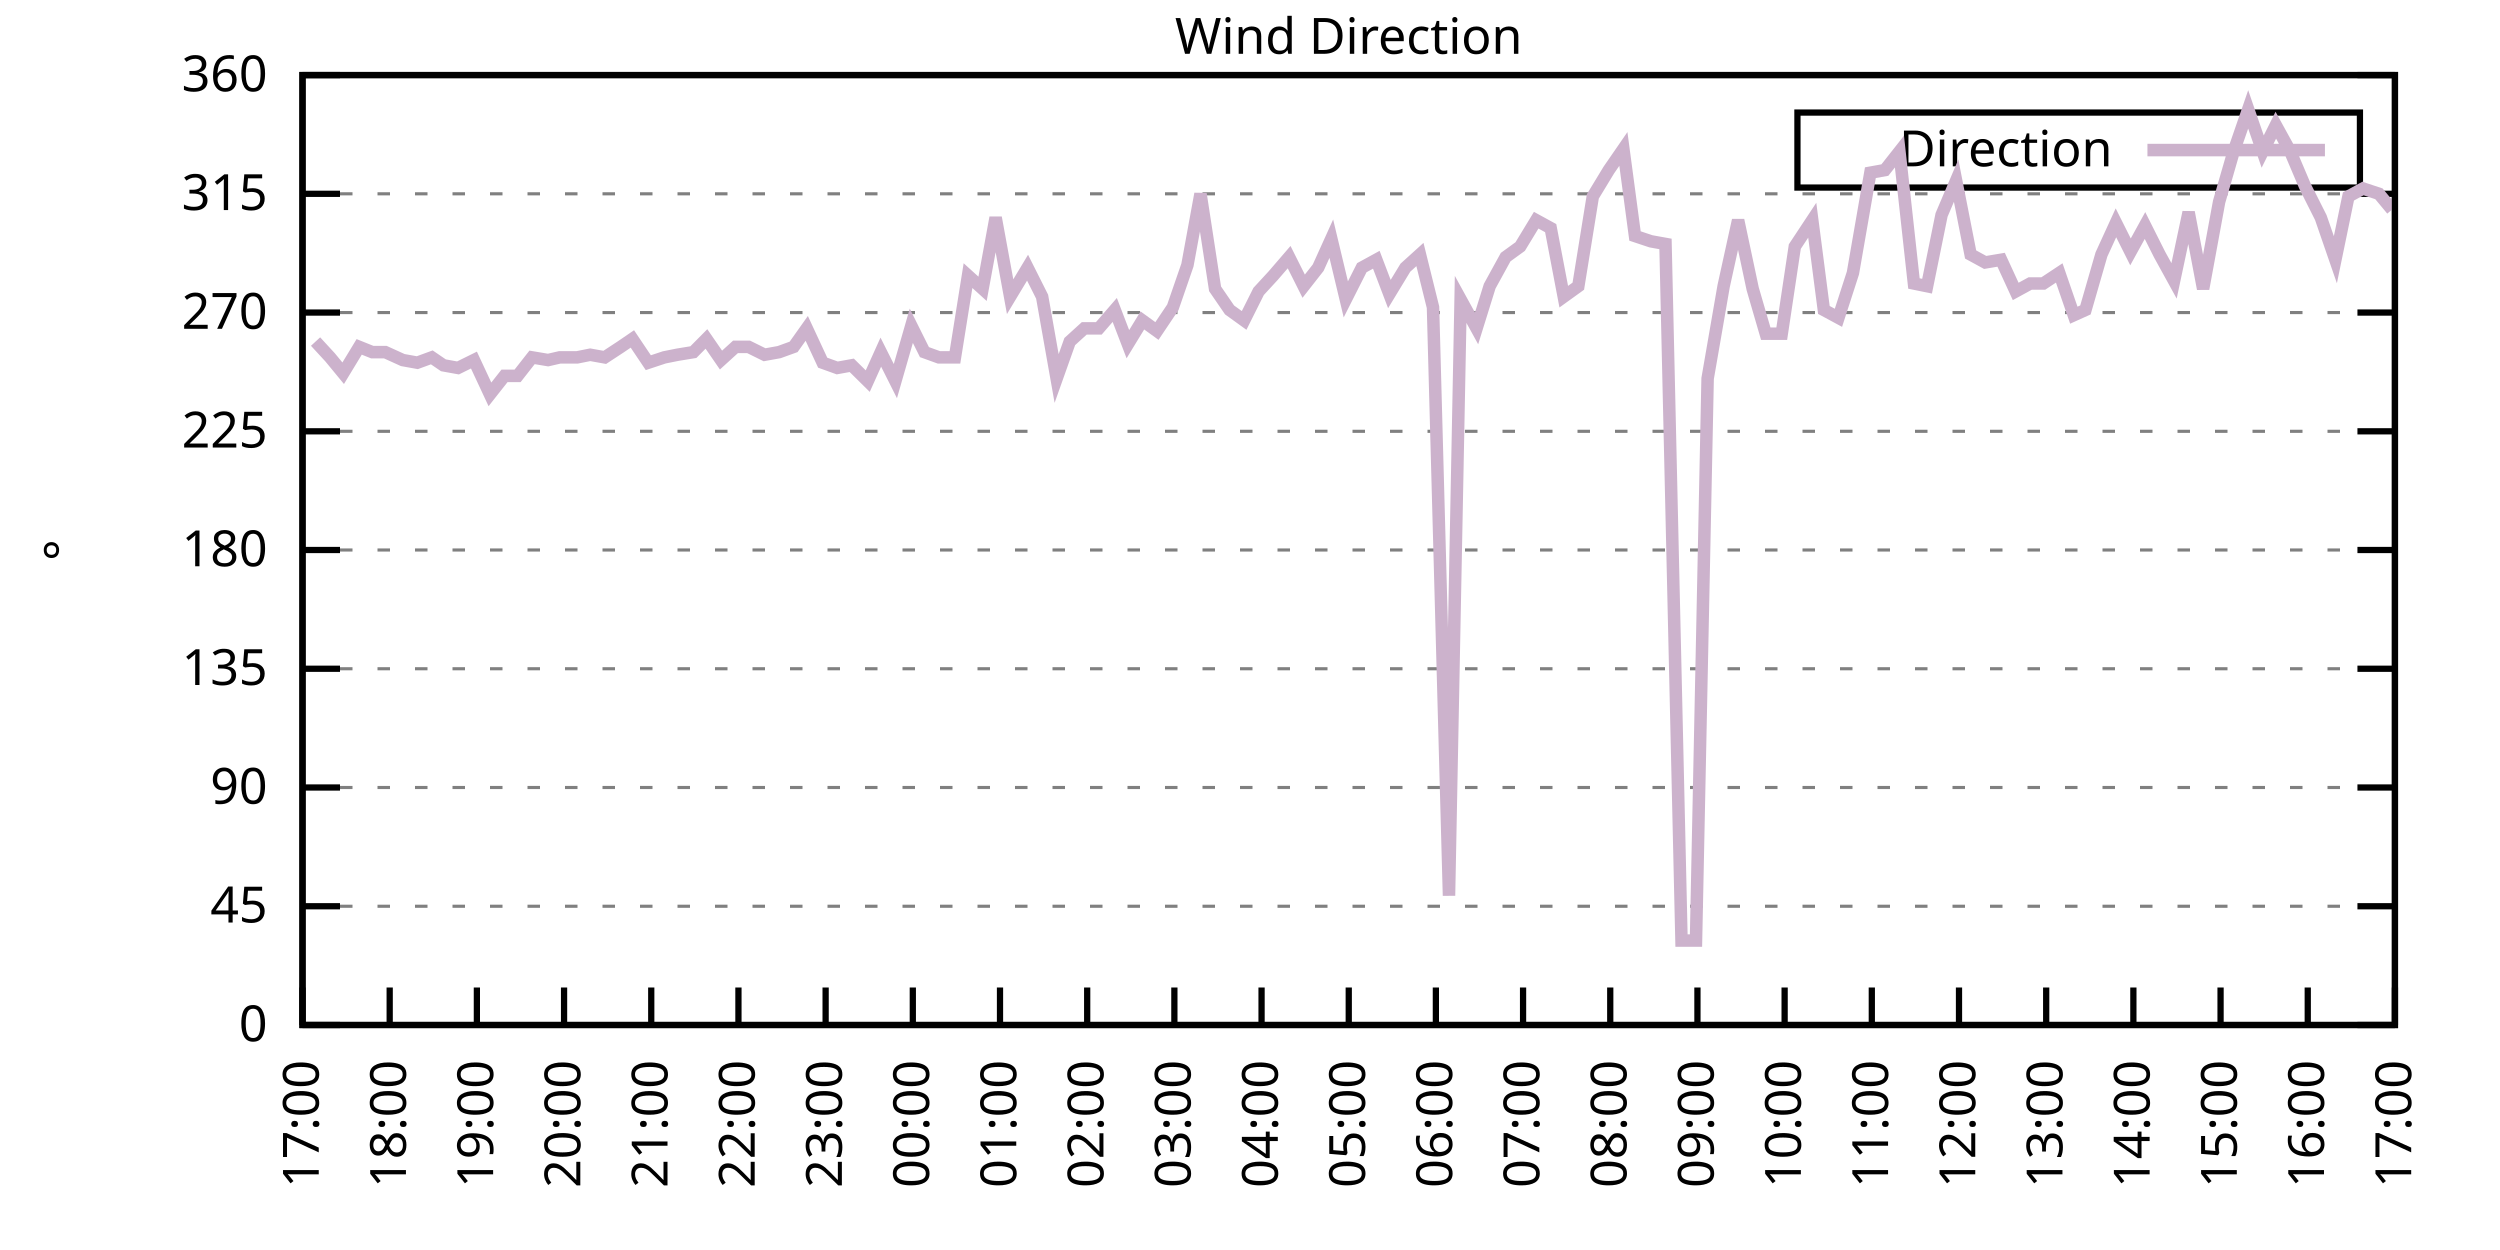
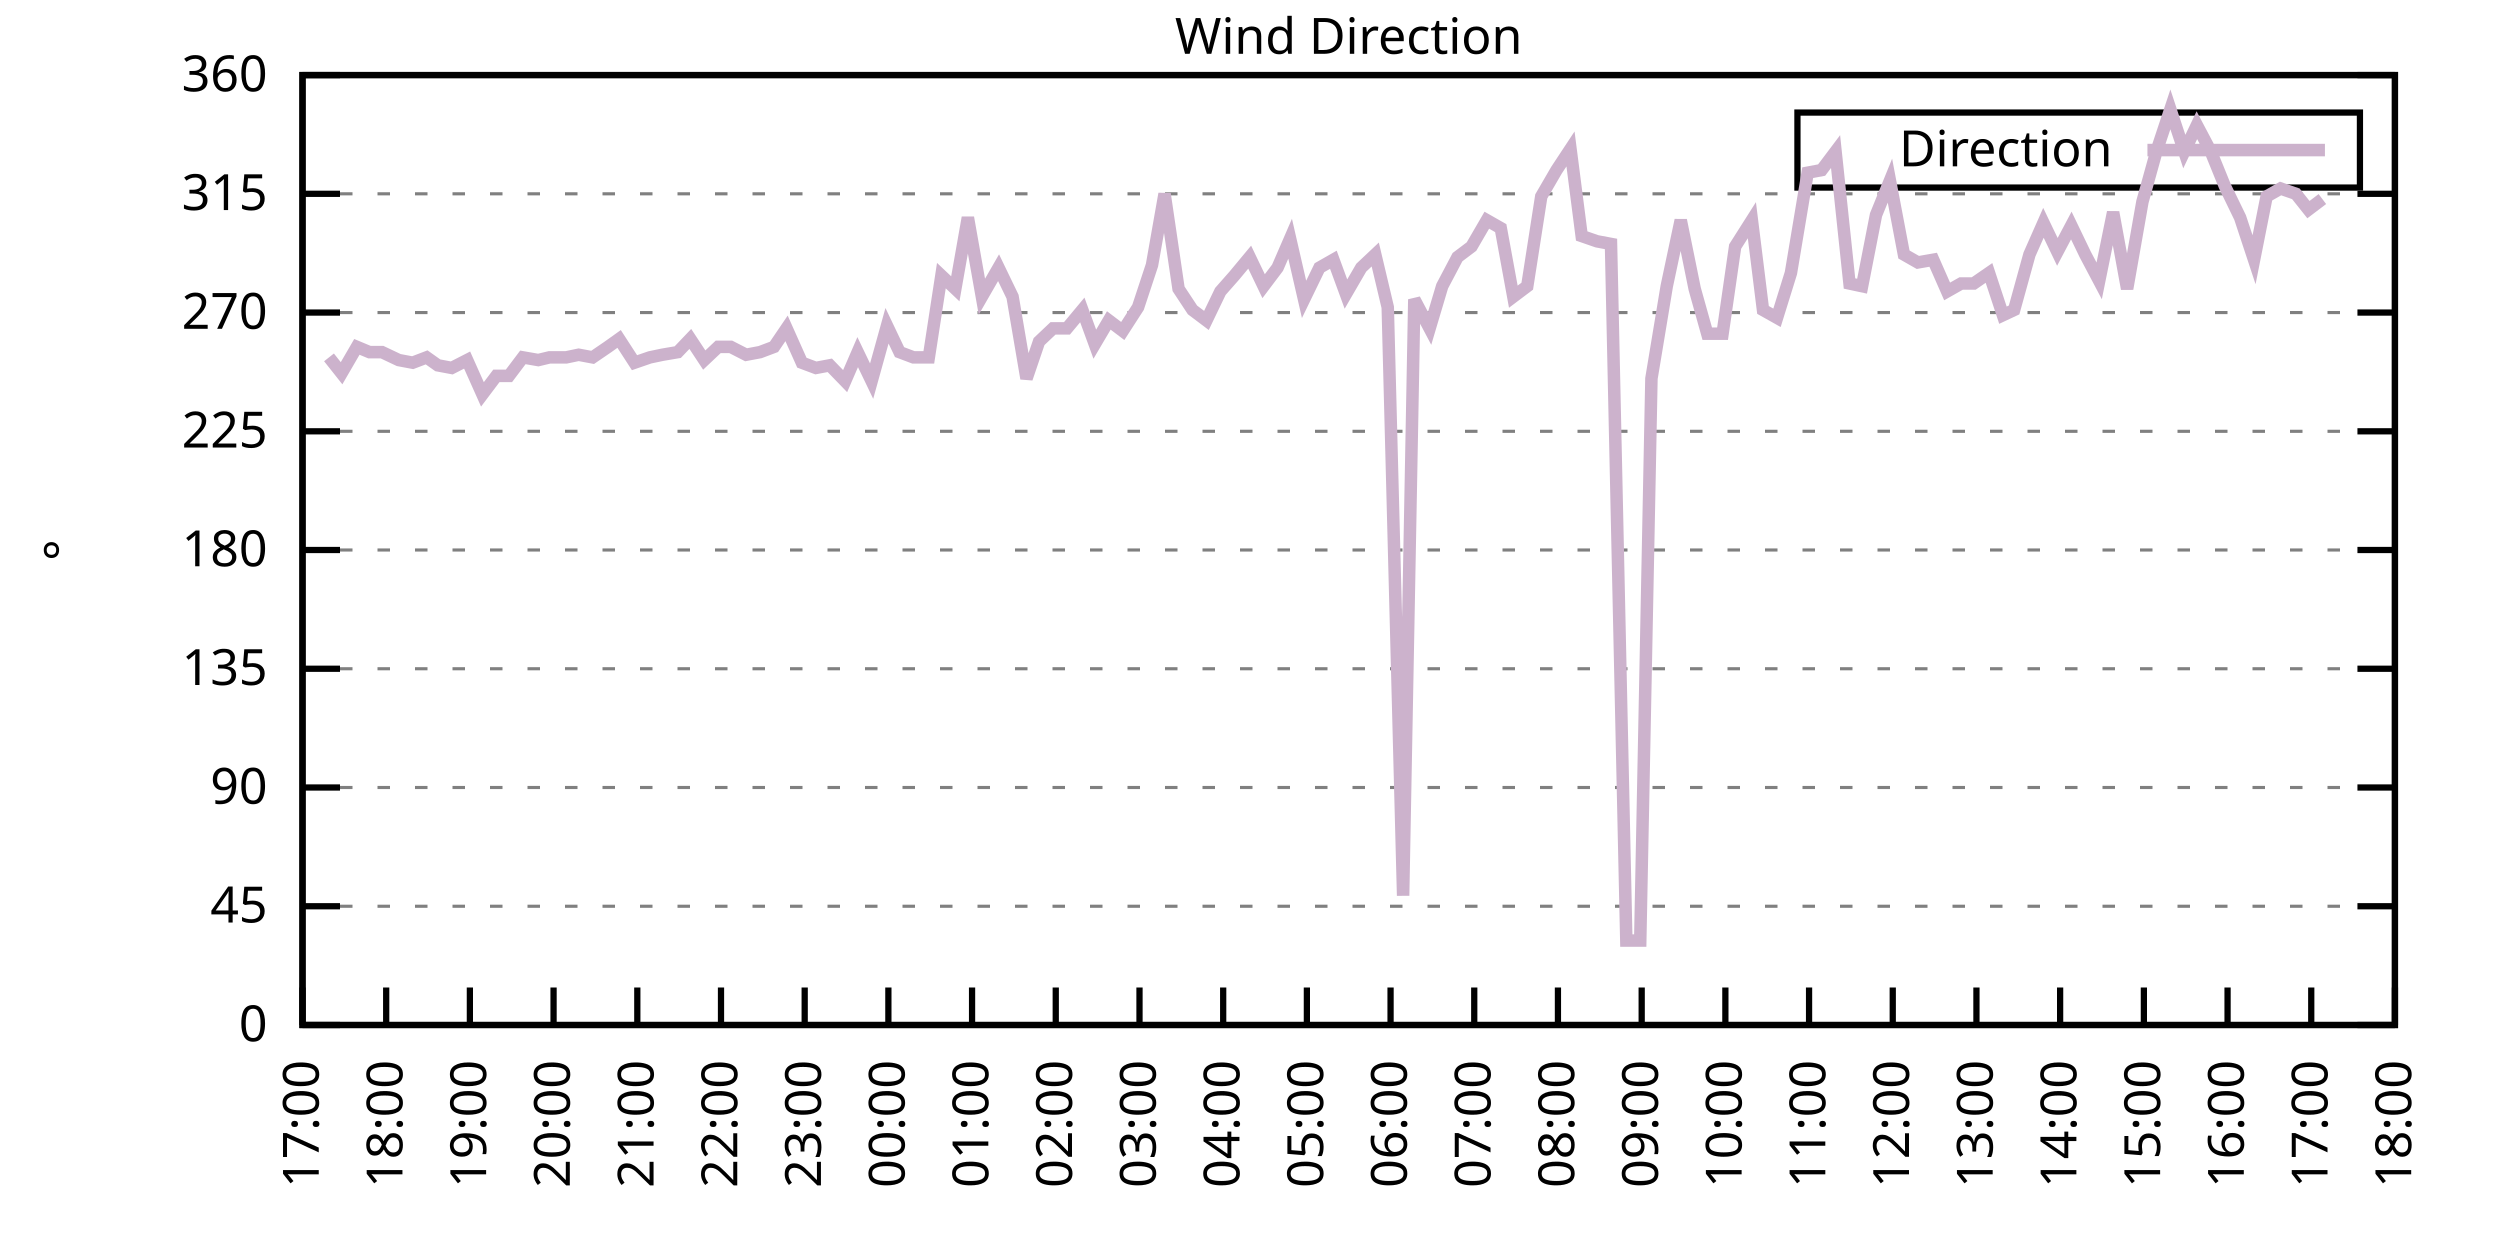
<svg xmlns="http://www.w3.org/2000/svg" xmlns:xlink="http://www.w3.org/1999/xlink" width="400" height="200" viewBox="0 0 400 200">
  <g id="gnuplot_canvas">
    <rect x="0" y="0" width="400" height="200" fill="none" />
    <defs>
      <circle id="gpDot" r="0.5" stroke-width="0.5" stroke="currentColor" />
      <path id="gpPt0" stroke-width="0.333" stroke="currentColor" d="M-1,0 h2 M0,-1 v2" />
      <path id="gpPt1" stroke-width="0.333" stroke="currentColor" d="M-1,-1 L1,1 M1,-1 L-1,1" />
      <path id="gpPt2" stroke-width="0.333" stroke="currentColor" d="M-1,0 L1,0 M0,-1 L0,1 M-1,-1 L1,1 M-1,1 L1,-1" />
      <rect id="gpPt3" stroke-width="0.333" stroke="currentColor" x="-1" y="-1" width="2" height="2" />
      <rect id="gpPt4" stroke-width="0.333" stroke="currentColor" fill="currentColor" x="-1" y="-1" width="2" height="2" />
      <circle id="gpPt5" stroke-width="0.333" stroke="currentColor" cx="0" cy="0" r="1" />
      <use xlink:href="#gpPt5" id="gpPt6" fill="currentColor" stroke="none" />
      <path id="gpPt7" stroke-width="0.333" stroke="currentColor" d="M0,-1.33 L-1.33,0.67 L1.33,0.67 z" />
      <use xlink:href="#gpPt7" id="gpPt8" fill="currentColor" stroke="none" />
      <use xlink:href="#gpPt7" id="gpPt9" stroke="currentColor" transform="rotate(180)" />
      <use xlink:href="#gpPt9" id="gpPt10" fill="currentColor" stroke="none" />
      <use xlink:href="#gpPt3" id="gpPt11" stroke="currentColor" transform="rotate(45)" />
      <use xlink:href="#gpPt11" id="gpPt12" fill="currentColor" stroke="none" />
      <path id="gpPt13" stroke-width="0.333" stroke="currentColor" d="M0,1.330 L1.265,0.411 L0.782,-1.067 L-0.782,-1.076 L-1.265,0.411 z" />
      <use xlink:href="#gpPt13" id="gpPt14" fill="currentColor" stroke="none" />
      <filter id="textbox" filterUnits="objectBoundingBox" x="0" y="0" height="1" width="1">
        <feFlood flood-color="white" flood-opacity="1" result="bgnd" />
        <feComposite in="SourceGraphic" in2="bgnd" operator="atop" />
      </filter>
      <filter id="greybox" filterUnits="objectBoundingBox" x="0" y="0" height="1" width="1">
        <feFlood flood-color="lightgrey" flood-opacity="1" result="grey" />
        <feComposite in="SourceGraphic" in2="grey" operator="atop" />
      </filter>
    </defs>
    <g fill="none" color="white" stroke="currentColor" stroke-width="1.00" stroke-linecap="butt" stroke-linejoin="miter">
</g>
    <g fill="none" color="black" stroke="currentColor" stroke-width="1.00" stroke-linecap="butt" stroke-linejoin="miter">
      <g stroke="none" shape-rendering="crispEdges">
        <polygon fill="rgb(255, 255, 255)" points="48.40,164.00 383.18,164.00 383.18,12.02 48.40,12.02 " />
      </g>
    </g>
    <g fill="none" color="black" stroke="currentColor" stroke-width="1.00" stroke-linecap="butt" stroke-linejoin="miter">
</g>
    <g fill="none" color="black" stroke="black" stroke-width="0.50" stroke-linecap="butt" stroke-linejoin="miter">
</g>
    <g fill="none" color="gray" stroke="currentColor" stroke-width="0.50" stroke-linecap="butt" stroke-linejoin="miter">
      <path stroke="gray" stroke-dasharray="2,4" class="gridline" d="M48.40,164.00 L383.19,164.00  " />
    </g>
    <g fill="none" color="gray" stroke="gray" stroke-width="1.00" stroke-linecap="butt" stroke-linejoin="miter">
</g>
    <g fill="none" color="black" stroke="currentColor" stroke-width="1.00" stroke-linecap="butt" stroke-linejoin="miter">
      <path stroke="black" d="M48.40,164.00 L54.40,164.00 M383.19,164.00 L377.19,164.00  " />
      <g transform="translate(42.80,166.60)" stroke="none" fill="black" font-family="Sans" font-size="8.00" text-anchor="end">
        <text>
          <tspan font-family="Sans"> 0</tspan>
        </text>
      </g>
    </g>
    <g fill="none" color="black" stroke="currentColor" stroke-width="1.00" stroke-linecap="butt" stroke-linejoin="miter">
</g>
    <g fill="none" color="black" stroke="black" stroke-width="0.50" stroke-linecap="butt" stroke-linejoin="miter">
</g>
    <g fill="none" color="gray" stroke="currentColor" stroke-width="0.50" stroke-linecap="butt" stroke-linejoin="miter">
      <path stroke="gray" stroke-dasharray="2,4" class="gridline" d="M48.40,145.00 L383.19,145.00  " />
    </g>
    <g fill="none" color="gray" stroke="gray" stroke-width="1.00" stroke-linecap="butt" stroke-linejoin="miter">
</g>
    <g fill="none" color="black" stroke="currentColor" stroke-width="1.00" stroke-linecap="butt" stroke-linejoin="miter">
      <path stroke="black" d="M48.40,145.00 L54.40,145.00 M383.19,145.00 L377.19,145.00  " />
      <g transform="translate(42.80,147.60)" stroke="none" fill="black" font-family="Sans" font-size="8.00" text-anchor="end">
        <text>
          <tspan font-family="Sans"> 45</tspan>
        </text>
      </g>
    </g>
    <g fill="none" color="black" stroke="currentColor" stroke-width="1.00" stroke-linecap="butt" stroke-linejoin="miter">
</g>
    <g fill="none" color="black" stroke="black" stroke-width="0.50" stroke-linecap="butt" stroke-linejoin="miter">
</g>
    <g fill="none" color="gray" stroke="currentColor" stroke-width="0.50" stroke-linecap="butt" stroke-linejoin="miter">
      <path stroke="gray" stroke-dasharray="2,4" class="gridline" d="M48.40,126.00 L383.19,126.00  " />
    </g>
    <g fill="none" color="gray" stroke="gray" stroke-width="1.00" stroke-linecap="butt" stroke-linejoin="miter">
</g>
    <g fill="none" color="black" stroke="currentColor" stroke-width="1.00" stroke-linecap="butt" stroke-linejoin="miter">
      <path stroke="black" d="M48.40,126.00 L54.40,126.00 M383.19,126.00 L377.19,126.00  " />
      <g transform="translate(42.80,128.60)" stroke="none" fill="black" font-family="Sans" font-size="8.00" text-anchor="end">
        <text>
          <tspan font-family="Sans"> 90</tspan>
        </text>
      </g>
    </g>
    <g fill="none" color="black" stroke="currentColor" stroke-width="1.00" stroke-linecap="butt" stroke-linejoin="miter">
</g>
    <g fill="none" color="black" stroke="black" stroke-width="0.50" stroke-linecap="butt" stroke-linejoin="miter">
</g>
    <g fill="none" color="gray" stroke="currentColor" stroke-width="0.50" stroke-linecap="butt" stroke-linejoin="miter">
      <path stroke="gray" stroke-dasharray="2,4" class="gridline" d="M48.40,107.00 L383.19,107.00  " />
    </g>
    <g fill="none" color="gray" stroke="gray" stroke-width="1.00" stroke-linecap="butt" stroke-linejoin="miter">
</g>
    <g fill="none" color="black" stroke="currentColor" stroke-width="1.00" stroke-linecap="butt" stroke-linejoin="miter">
      <path stroke="black" d="M48.40,107.00 L54.40,107.00 M383.19,107.00 L377.19,107.00  " />
      <g transform="translate(42.80,109.60)" stroke="none" fill="black" font-family="Sans" font-size="8.00" text-anchor="end">
        <text>
          <tspan font-family="Sans"> 135</tspan>
        </text>
      </g>
    </g>
    <g fill="none" color="black" stroke="currentColor" stroke-width="1.00" stroke-linecap="butt" stroke-linejoin="miter">
</g>
    <g fill="none" color="black" stroke="black" stroke-width="0.50" stroke-linecap="butt" stroke-linejoin="miter">
</g>
    <g fill="none" color="gray" stroke="currentColor" stroke-width="0.50" stroke-linecap="butt" stroke-linejoin="miter">
      <path stroke="gray" stroke-dasharray="2,4" class="gridline" d="M48.40,88.00 L383.19,88.00  " />
    </g>
    <g fill="none" color="gray" stroke="gray" stroke-width="1.00" stroke-linecap="butt" stroke-linejoin="miter">
</g>
    <g fill="none" color="black" stroke="currentColor" stroke-width="1.00" stroke-linecap="butt" stroke-linejoin="miter">
      <path stroke="black" d="M48.40,88.00 L54.40,88.00 M383.19,88.00 L377.19,88.00  " />
      <g transform="translate(42.80,90.60)" stroke="none" fill="black" font-family="Sans" font-size="8.00" text-anchor="end">
        <text>
          <tspan font-family="Sans"> 180</tspan>
        </text>
      </g>
    </g>
    <g fill="none" color="black" stroke="currentColor" stroke-width="1.00" stroke-linecap="butt" stroke-linejoin="miter">
</g>
    <g fill="none" color="black" stroke="black" stroke-width="0.50" stroke-linecap="butt" stroke-linejoin="miter">
</g>
    <g fill="none" color="gray" stroke="currentColor" stroke-width="0.50" stroke-linecap="butt" stroke-linejoin="miter">
      <path stroke="gray" stroke-dasharray="2,4" class="gridline" d="M48.40,69.01 L383.19,69.01  " />
    </g>
    <g fill="none" color="gray" stroke="gray" stroke-width="1.00" stroke-linecap="butt" stroke-linejoin="miter">
</g>
    <g fill="none" color="black" stroke="currentColor" stroke-width="1.00" stroke-linecap="butt" stroke-linejoin="miter">
      <path stroke="black" d="M48.40,69.01 L54.40,69.01 M383.19,69.01 L377.19,69.01  " />
      <g transform="translate(42.80,71.61)" stroke="none" fill="black" font-family="Sans" font-size="8.00" text-anchor="end">
        <text>
          <tspan font-family="Sans"> 225</tspan>
        </text>
      </g>
    </g>
    <g fill="none" color="black" stroke="currentColor" stroke-width="1.00" stroke-linecap="butt" stroke-linejoin="miter">
</g>
    <g fill="none" color="black" stroke="black" stroke-width="0.50" stroke-linecap="butt" stroke-linejoin="miter">
</g>
    <g fill="none" color="gray" stroke="currentColor" stroke-width="0.50" stroke-linecap="butt" stroke-linejoin="miter">
      <path stroke="gray" stroke-dasharray="2,4" class="gridline" d="M48.40,50.01 L383.19,50.01  " />
    </g>
    <g fill="none" color="gray" stroke="gray" stroke-width="1.00" stroke-linecap="butt" stroke-linejoin="miter">
</g>
    <g fill="none" color="black" stroke="currentColor" stroke-width="1.00" stroke-linecap="butt" stroke-linejoin="miter">
      <path stroke="black" d="M48.40,50.01 L54.40,50.01 M383.19,50.01 L377.19,50.01  " />
      <g transform="translate(42.80,52.61)" stroke="none" fill="black" font-family="Sans" font-size="8.00" text-anchor="end">
        <text>
          <tspan font-family="Sans"> 270</tspan>
        </text>
      </g>
    </g>
    <g fill="none" color="black" stroke="currentColor" stroke-width="1.00" stroke-linecap="butt" stroke-linejoin="miter">
</g>
    <g fill="none" color="black" stroke="black" stroke-width="0.50" stroke-linecap="butt" stroke-linejoin="miter">
</g>
    <g fill="none" color="gray" stroke="currentColor" stroke-width="0.50" stroke-linecap="butt" stroke-linejoin="miter">
      <path stroke="gray" stroke-dasharray="2,4" class="gridline" d="M48.40,31.01 L383.19,31.01  " />
    </g>
    <g fill="none" color="gray" stroke="gray" stroke-width="1.00" stroke-linecap="butt" stroke-linejoin="miter">
</g>
    <g fill="none" color="black" stroke="currentColor" stroke-width="1.00" stroke-linecap="butt" stroke-linejoin="miter">
      <path stroke="black" d="M48.40,31.01 L54.40,31.01 M383.19,31.01 L377.19,31.01  " />
      <g transform="translate(42.80,33.61)" stroke="none" fill="black" font-family="Sans" font-size="8.00" text-anchor="end">
        <text>
          <tspan font-family="Sans"> 315</tspan>
        </text>
      </g>
    </g>
    <g fill="none" color="black" stroke="currentColor" stroke-width="1.00" stroke-linecap="butt" stroke-linejoin="miter">
</g>
    <g fill="none" color="black" stroke="black" stroke-width="0.50" stroke-linecap="butt" stroke-linejoin="miter">
</g>
    <g fill="none" color="gray" stroke="currentColor" stroke-width="0.50" stroke-linecap="butt" stroke-linejoin="miter">
      <path stroke="gray" stroke-dasharray="2,4" class="gridline" d="M48.40,12.01 L383.19,12.01  " />
    </g>
    <g fill="none" color="gray" stroke="gray" stroke-width="1.00" stroke-linecap="butt" stroke-linejoin="miter">
</g>
    <g fill="none" color="black" stroke="currentColor" stroke-width="1.00" stroke-linecap="butt" stroke-linejoin="miter">
      <path stroke="black" d="M48.40,12.01 L54.40,12.01 M383.19,12.01 L377.19,12.01  " />
      <g transform="translate(42.80,14.61)" stroke="none" fill="black" font-family="Sans" font-size="8.00" text-anchor="end">
        <text>
          <tspan font-family="Sans"> 360</tspan>
        </text>
      </g>
    </g>
    <g fill="none" color="black" stroke="currentColor" stroke-width="1.00" stroke-linecap="butt" stroke-linejoin="miter">
      <path stroke="black" d="M48.40,164.00 L48.40,158.00  " />
      <g transform="translate(51.00,169.60) rotate(270.00)" stroke="none" fill="black" font-family="Sans" font-size="8.00" text-anchor="end">
        <text>
          <tspan font-family="Sans">17:00</tspan>
        </text>
      </g>
    </g>
    <g fill="none" color="black" stroke="currentColor" stroke-width="1.00" stroke-linecap="butt" stroke-linejoin="miter">
-       <path stroke="black" d="M62.35,164.00 L62.35,158.00  " />
-       <g transform="translate(64.95,169.60) rotate(270.00)" stroke="none" fill="black" font-family="Sans" font-size="8.00" text-anchor="end">
+       <path stroke="black" d="M61.79,164.00 L61.79,158.00  " />
+       <g transform="translate(64.39,169.60) rotate(270.00)" stroke="none" fill="black" font-family="Sans" font-size="8.00" text-anchor="end">
        <text>
          <tspan font-family="Sans">18:00</tspan>
        </text>
      </g>
    </g>
    <g fill="none" color="black" stroke="currentColor" stroke-width="1.00" stroke-linecap="butt" stroke-linejoin="miter">
-       <path stroke="black" d="M76.30,164.00 L76.30,158.00  " />
-       <g transform="translate(78.90,169.60) rotate(270.00)" stroke="none" fill="black" font-family="Sans" font-size="8.00" text-anchor="end">
+       <path stroke="black" d="M75.18,164.00 L75.18,158.00  " />
+       <g transform="translate(77.78,169.60) rotate(270.00)" stroke="none" fill="black" font-family="Sans" font-size="8.00" text-anchor="end">
        <text>
          <tspan font-family="Sans">19:00</tspan>
        </text>
      </g>
    </g>
    <g fill="none" color="black" stroke="currentColor" stroke-width="1.00" stroke-linecap="butt" stroke-linejoin="miter">
-       <path stroke="black" d="M90.25,164.00 L90.25,158.00  " />
-       <g transform="translate(92.85,169.60) rotate(270.00)" stroke="none" fill="black" font-family="Sans" font-size="8.00" text-anchor="end">
+       <path stroke="black" d="M88.57,164.00 L88.57,158.00  " />
+       <g transform="translate(91.17,169.60) rotate(270.00)" stroke="none" fill="black" font-family="Sans" font-size="8.00" text-anchor="end">
        <text>
          <tspan font-family="Sans">20:00</tspan>
        </text>
      </g>
    </g>
    <g fill="none" color="black" stroke="currentColor" stroke-width="1.00" stroke-linecap="butt" stroke-linejoin="miter">
-       <path stroke="black" d="M104.20,164.00 L104.20,158.00  " />
-       <g transform="translate(106.80,169.60) rotate(270.00)" stroke="none" fill="black" font-family="Sans" font-size="8.00" text-anchor="end">
+       <path stroke="black" d="M101.97,164.00 L101.97,158.00  " />
+       <g transform="translate(104.57,169.60) rotate(270.00)" stroke="none" fill="black" font-family="Sans" font-size="8.00" text-anchor="end">
        <text>
          <tspan font-family="Sans">21:00</tspan>
        </text>
      </g>
    </g>
    <g fill="none" color="black" stroke="currentColor" stroke-width="1.00" stroke-linecap="butt" stroke-linejoin="miter">
-       <path stroke="black" d="M118.15,164.00 L118.15,158.00  " />
-       <g transform="translate(120.75,169.60) rotate(270.00)" stroke="none" fill="black" font-family="Sans" font-size="8.00" text-anchor="end">
+       <path stroke="black" d="M115.36,164.00 L115.36,158.00  " />
+       <g transform="translate(117.96,169.60) rotate(270.00)" stroke="none" fill="black" font-family="Sans" font-size="8.00" text-anchor="end">
        <text>
          <tspan font-family="Sans">22:00</tspan>
        </text>
      </g>
    </g>
    <g fill="none" color="black" stroke="currentColor" stroke-width="1.00" stroke-linecap="butt" stroke-linejoin="miter">
-       <path stroke="black" d="M132.10,164.00 L132.10,158.00  " />
-       <g transform="translate(134.70,169.60) rotate(270.00)" stroke="none" fill="black" font-family="Sans" font-size="8.00" text-anchor="end">
+       <path stroke="black" d="M128.75,164.00 L128.75,158.00  " />
+       <g transform="translate(131.35,169.60) rotate(270.00)" stroke="none" fill="black" font-family="Sans" font-size="8.00" text-anchor="end">
        <text>
          <tspan font-family="Sans">23:00</tspan>
        </text>
      </g>
    </g>
    <g fill="none" color="black" stroke="currentColor" stroke-width="1.00" stroke-linecap="butt" stroke-linejoin="miter">
-       <path stroke="black" d="M146.05,164.00 L146.05,158.00  " />
-       <g transform="translate(148.65,169.60) rotate(270.00)" stroke="none" fill="black" font-family="Sans" font-size="8.00" text-anchor="end">
+       <path stroke="black" d="M142.14,164.00 L142.14,158.00  " />
+       <g transform="translate(144.74,169.60) rotate(270.00)" stroke="none" fill="black" font-family="Sans" font-size="8.00" text-anchor="end">
        <text>
          <tspan font-family="Sans">00:00</tspan>
        </text>
      </g>
    </g>
    <g fill="none" color="black" stroke="currentColor" stroke-width="1.00" stroke-linecap="butt" stroke-linejoin="miter">
-       <path stroke="black" d="M160.00,164.00 L160.00,158.00  " />
-       <g transform="translate(162.60,169.60) rotate(270.00)" stroke="none" fill="black" font-family="Sans" font-size="8.00" text-anchor="end">
+       <path stroke="black" d="M155.53,164.00 L155.53,158.00  " />
+       <g transform="translate(158.13,169.60) rotate(270.00)" stroke="none" fill="black" font-family="Sans" font-size="8.00" text-anchor="end">
        <text>
          <tspan font-family="Sans">01:00</tspan>
        </text>
      </g>
    </g>
    <g fill="none" color="black" stroke="currentColor" stroke-width="1.00" stroke-linecap="butt" stroke-linejoin="miter">
-       <path stroke="black" d="M173.95,164.00 L173.95,158.00  " />
-       <g transform="translate(176.55,169.60) rotate(270.00)" stroke="none" fill="black" font-family="Sans" font-size="8.00" text-anchor="end">
+       <path stroke="black" d="M168.92,164.00 L168.92,158.00  " />
+       <g transform="translate(171.52,169.60) rotate(270.00)" stroke="none" fill="black" font-family="Sans" font-size="8.00" text-anchor="end">
        <text>
          <tspan font-family="Sans">02:00</tspan>
        </text>
      </g>
    </g>
    <g fill="none" color="black" stroke="currentColor" stroke-width="1.00" stroke-linecap="butt" stroke-linejoin="miter">
-       <path stroke="black" d="M187.90,164.00 L187.90,158.00  " />
-       <g transform="translate(190.50,169.60) rotate(270.00)" stroke="none" fill="black" font-family="Sans" font-size="8.00" text-anchor="end">
+       <path stroke="black" d="M182.32,164.00 L182.32,158.00  " />
+       <g transform="translate(184.92,169.60) rotate(270.00)" stroke="none" fill="black" font-family="Sans" font-size="8.00" text-anchor="end">
        <text>
          <tspan font-family="Sans">03:00</tspan>
        </text>
      </g>
    </g>
    <g fill="none" color="black" stroke="currentColor" stroke-width="1.00" stroke-linecap="butt" stroke-linejoin="miter">
-       <path stroke="black" d="M201.85,164.00 L201.85,158.00  " />
-       <g transform="translate(204.45,169.60) rotate(270.00)" stroke="none" fill="black" font-family="Sans" font-size="8.00" text-anchor="end">
+       <path stroke="black" d="M195.71,164.00 L195.71,158.00  " />
+       <g transform="translate(198.31,169.60) rotate(270.00)" stroke="none" fill="black" font-family="Sans" font-size="8.00" text-anchor="end">
        <text>
          <tspan font-family="Sans">04:00</tspan>
        </text>
      </g>
    </g>
    <g fill="none" color="black" stroke="currentColor" stroke-width="1.00" stroke-linecap="butt" stroke-linejoin="miter">
-       <path stroke="black" d="M215.80,164.00 L215.80,158.00  " />
-       <g transform="translate(218.40,169.60) rotate(270.00)" stroke="none" fill="black" font-family="Sans" font-size="8.00" text-anchor="end">
+       <path stroke="black" d="M209.10,164.00 L209.10,158.00  " />
+       <g transform="translate(211.70,169.60) rotate(270.00)" stroke="none" fill="black" font-family="Sans" font-size="8.00" text-anchor="end">
        <text>
          <tspan font-family="Sans">05:00</tspan>
        </text>
      </g>
    </g>
    <g fill="none" color="black" stroke="currentColor" stroke-width="1.00" stroke-linecap="butt" stroke-linejoin="miter">
-       <path stroke="black" d="M229.74,164.00 L229.74,158.00  " />
-       <g transform="translate(232.34,169.60) rotate(270.00)" stroke="none" fill="black" font-family="Sans" font-size="8.00" text-anchor="end">
+       <path stroke="black" d="M222.49,164.00 L222.49,158.00  " />
+       <g transform="translate(225.09,169.60) rotate(270.00)" stroke="none" fill="black" font-family="Sans" font-size="8.00" text-anchor="end">
        <text>
          <tspan font-family="Sans">06:00</tspan>
        </text>
      </g>
    </g>
    <g fill="none" color="black" stroke="currentColor" stroke-width="1.00" stroke-linecap="butt" stroke-linejoin="miter">
-       <path stroke="black" d="M243.69,164.00 L243.69,158.00  " />
-       <g transform="translate(246.29,169.60) rotate(270.00)" stroke="none" fill="black" font-family="Sans" font-size="8.00" text-anchor="end">
+       <path stroke="black" d="M235.88,164.00 L235.88,158.00  " />
+       <g transform="translate(238.48,169.60) rotate(270.00)" stroke="none" fill="black" font-family="Sans" font-size="8.00" text-anchor="end">
        <text>
          <tspan font-family="Sans">07:00</tspan>
        </text>
      </g>
    </g>
    <g fill="none" color="black" stroke="currentColor" stroke-width="1.00" stroke-linecap="butt" stroke-linejoin="miter">
-       <path stroke="black" d="M257.64,164.00 L257.64,158.00  " />
-       <g transform="translate(260.24,169.60) rotate(270.00)" stroke="none" fill="black" font-family="Sans" font-size="8.00" text-anchor="end">
+       <path stroke="black" d="M249.27,164.00 L249.27,158.00  " />
+       <g transform="translate(251.87,169.60) rotate(270.00)" stroke="none" fill="black" font-family="Sans" font-size="8.00" text-anchor="end">
        <text>
          <tspan font-family="Sans">08:00</tspan>
        </text>
      </g>
    </g>
    <g fill="none" color="black" stroke="currentColor" stroke-width="1.00" stroke-linecap="butt" stroke-linejoin="miter">
-       <path stroke="black" d="M271.59,164.00 L271.59,158.00  " />
-       <g transform="translate(274.19,169.60) rotate(270.00)" stroke="none" fill="black" font-family="Sans" font-size="8.00" text-anchor="end">
+       <path stroke="black" d="M262.67,164.00 L262.67,158.00  " />
+       <g transform="translate(265.27,169.60) rotate(270.00)" stroke="none" fill="black" font-family="Sans" font-size="8.00" text-anchor="end">
        <text>
          <tspan font-family="Sans">09:00</tspan>
        </text>
      </g>
    </g>
    <g fill="none" color="black" stroke="currentColor" stroke-width="1.00" stroke-linecap="butt" stroke-linejoin="miter">
-       <path stroke="black" d="M285.54,164.00 L285.54,158.00  " />
-       <g transform="translate(288.14,169.60) rotate(270.00)" stroke="none" fill="black" font-family="Sans" font-size="8.00" text-anchor="end">
+       <path stroke="black" d="M276.06,164.00 L276.06,158.00  " />
+       <g transform="translate(278.66,169.60) rotate(270.00)" stroke="none" fill="black" font-family="Sans" font-size="8.00" text-anchor="end">
        <text>
          <tspan font-family="Sans">10:00</tspan>
        </text>
      </g>
    </g>
    <g fill="none" color="black" stroke="currentColor" stroke-width="1.00" stroke-linecap="butt" stroke-linejoin="miter">
-       <path stroke="black" d="M299.49,164.00 L299.49,158.00  " />
-       <g transform="translate(302.09,169.60) rotate(270.00)" stroke="none" fill="black" font-family="Sans" font-size="8.00" text-anchor="end">
+       <path stroke="black" d="M289.45,164.00 L289.45,158.00  " />
+       <g transform="translate(292.05,169.60) rotate(270.00)" stroke="none" fill="black" font-family="Sans" font-size="8.00" text-anchor="end">
        <text>
          <tspan font-family="Sans">11:00</tspan>
        </text>
      </g>
    </g>
    <g fill="none" color="black" stroke="currentColor" stroke-width="1.00" stroke-linecap="butt" stroke-linejoin="miter">
-       <path stroke="black" d="M313.44,164.00 L313.44,158.00  " />
-       <g transform="translate(316.04,169.60) rotate(270.00)" stroke="none" fill="black" font-family="Sans" font-size="8.00" text-anchor="end">
+       <path stroke="black" d="M302.84,164.00 L302.84,158.00  " />
+       <g transform="translate(305.44,169.60) rotate(270.00)" stroke="none" fill="black" font-family="Sans" font-size="8.00" text-anchor="end">
        <text>
          <tspan font-family="Sans">12:00</tspan>
        </text>
      </g>
    </g>
    <g fill="none" color="black" stroke="currentColor" stroke-width="1.00" stroke-linecap="butt" stroke-linejoin="miter">
-       <path stroke="black" d="M327.39,164.00 L327.39,158.00  " />
-       <g transform="translate(329.99,169.60) rotate(270.00)" stroke="none" fill="black" font-family="Sans" font-size="8.00" text-anchor="end">
+       <path stroke="black" d="M316.23,164.00 L316.23,158.00  " />
+       <g transform="translate(318.83,169.60) rotate(270.00)" stroke="none" fill="black" font-family="Sans" font-size="8.00" text-anchor="end">
        <text>
          <tspan font-family="Sans">13:00</tspan>
        </text>
      </g>
    </g>
    <g fill="none" color="black" stroke="currentColor" stroke-width="1.00" stroke-linecap="butt" stroke-linejoin="miter">
-       <path stroke="black" d="M341.34,164.00 L341.34,158.00  " />
-       <g transform="translate(343.94,169.60) rotate(270.00)" stroke="none" fill="black" font-family="Sans" font-size="8.00" text-anchor="end">
+       <path stroke="black" d="M329.62,164.00 L329.62,158.00  " />
+       <g transform="translate(332.22,169.60) rotate(270.00)" stroke="none" fill="black" font-family="Sans" font-size="8.00" text-anchor="end">
        <text>
          <tspan font-family="Sans">14:00</tspan>
        </text>
      </g>
    </g>
    <g fill="none" color="black" stroke="currentColor" stroke-width="1.00" stroke-linecap="butt" stroke-linejoin="miter">
-       <path stroke="black" d="M355.29,164.00 L355.29,158.00  " />
-       <g transform="translate(357.89,169.60) rotate(270.00)" stroke="none" fill="black" font-family="Sans" font-size="8.00" text-anchor="end">
+       <path stroke="black" d="M343.02,164.00 L343.02,158.00  " />
+       <g transform="translate(345.62,169.60) rotate(270.00)" stroke="none" fill="black" font-family="Sans" font-size="8.00" text-anchor="end">
        <text>
          <tspan font-family="Sans">15:00</tspan>
        </text>
      </g>
    </g>
    <g fill="none" color="black" stroke="currentColor" stroke-width="1.00" stroke-linecap="butt" stroke-linejoin="miter">
-       <path stroke="black" d="M369.24,164.00 L369.24,158.00  " />
-       <g transform="translate(371.84,169.60) rotate(270.00)" stroke="none" fill="black" font-family="Sans" font-size="8.00" text-anchor="end">
+       <path stroke="black" d="M356.41,164.00 L356.41,158.00  " />
+       <g transform="translate(359.01,169.60) rotate(270.00)" stroke="none" fill="black" font-family="Sans" font-size="8.00" text-anchor="end">
        <text>
          <tspan font-family="Sans">16:00</tspan>
+         </text>
+       </g>
+     </g>
+     <g fill="none" color="black" stroke="currentColor" stroke-width="1.00" stroke-linecap="butt" stroke-linejoin="miter">
+       <path stroke="black" d="M369.80,164.00 L369.80,158.00  " />
+       <g transform="translate(372.40,169.60) rotate(270.00)" stroke="none" fill="black" font-family="Sans" font-size="8.00" text-anchor="end">
+         <text>
+           <tspan font-family="Sans">17:00</tspan>
        </text>
      </g>
    </g>
    <g fill="none" color="black" stroke="currentColor" stroke-width="1.00" stroke-linecap="butt" stroke-linejoin="miter">
      <path stroke="black" d="M383.19,164.00 L383.19,158.00  " />
      <g transform="translate(385.79,169.60) rotate(270.00)" stroke="none" fill="black" font-family="Sans" font-size="8.00" text-anchor="end">
        <text>
-           <tspan font-family="Sans">17:00</tspan>
+           <tspan font-family="Sans">18:00</tspan>
        </text>
      </g>
    </g>
    <g fill="none" color="black" stroke="currentColor" stroke-width="1.00" stroke-linecap="butt" stroke-linejoin="miter">
</g>
    <g fill="none" color="black" stroke="currentColor" stroke-width="1.00" stroke-linecap="butt" stroke-linejoin="miter">
      <path stroke="black" d="M48.40,12.01 L48.40,164.00 L383.19,164.00 L383.19,12.01 L48.40,12.01 Z  " />
    </g>
    <g fill="none" color="black" stroke="currentColor" stroke-width="1.00" stroke-linecap="butt" stroke-linejoin="miter">
</g>
    <g fill="none" color="black" stroke="currentColor" stroke-width="1.00" stroke-linecap="butt" stroke-linejoin="miter">
      <path stroke="black" d="M287.59,30.01 L287.59,18.01 L377.59,18.01 L377.59,30.01 L287.59,30.01 Z  " />
    </g>
    <g id="Wind_direction_plot_1">
      <g fill="none" color="white" stroke="black" stroke-width="2.00" stroke-linecap="butt" stroke-linejoin="miter">
</g>
      <g fill="none" color="black" stroke="currentColor" stroke-width="2.00" stroke-linecap="butt" stroke-linejoin="miter">
        <g transform="translate(337.99,26.61)" stroke="none" fill="black" font-family="Sans" font-size="8.00" text-anchor="end">
          <text>
            <tspan font-family="Sans">Direction</tspan>
          </text>
        </g>
      </g>
      <g fill="none" color="black" stroke="currentColor" stroke-width="2.00" stroke-linecap="butt" stroke-linejoin="miter">
-         <path stroke="rgb(204, 178, 204)" d="M343.59,24.01 L371.99,24.01 M50.49,54.65 L52.82,57.18 L54.91,59.72 L57.47,55.50 L59.56,56.34 L61.65,56.34   L64.44,57.61 L66.77,58.03 L69.09,57.18 L70.95,58.45 L73.28,58.87 L75.83,57.61 L78.39,63.10 L80.72,60.14   L82.81,60.14 L85.13,57.18 L87.69,57.61 L89.55,57.18 L92.34,57.18 L94.43,56.76 L96.76,57.18 L99.32,55.50   L101.18,54.23 L103.73,58.03 L106.29,57.18 L108.38,56.76 L110.94,56.34 L113.03,54.23 L115.36,57.61 L117.68,55.50   L119.78,55.50 L122.33,56.76 L124.66,56.34 L126.98,55.50 L129.08,52.54 L131.63,58.03 L133.96,58.87 L136.28,58.45   L138.84,60.98 L140.93,56.34 L143.26,60.98 L145.81,52.12 L147.91,56.34 L150.23,57.18 L152.79,57.18 L154.88,44.10   L157.21,46.21 L159.30,34.81 L161.62,47.47 L164.41,42.83 L166.74,47.47 L169.06,60.56 L171.16,54.65 L173.48,52.54   L175.81,52.54 L178.36,49.59 L180.46,55.07 L182.78,51.27 L185.11,52.96 L187.66,49.16 L189.99,42.41 L192.08,31.01   L194.41,46.21 L196.73,49.59 L199.06,51.27 L201.38,46.63 L203.71,44.10 L206.26,41.14 L208.59,45.79 L210.91,42.83   L213.01,38.19 L215.33,47.90 L217.89,42.83 L220.21,41.56 L222.30,47.05 L224.86,42.83 L227.19,40.72 L229.28,49.16   L231.84,143.31 L233.70,47.90 L236.25,52.54 L238.35,45.79 L240.90,41.14 L243.23,39.45 L245.79,35.23 L248.11,36.50   L250.20,47.47 L252.53,45.79 L254.85,31.43 L257.41,27.21 L259.74,23.83 L261.60,37.76 L264.15,38.61 L266.48,39.03   L269.04,150.49 L271.36,150.49 L273.22,60.56 L275.78,45.79 L278.10,35.23 L280.43,46.21 L282.52,53.39 L285.08,53.39   L287.17,39.45 L289.96,35.23 L291.82,49.59 L294.15,50.85 L296.47,43.67 L299.26,27.63 L301.58,27.21 L303.91,24.25   L306.23,45.36 L308.33,45.79 L310.65,34.39 L312.98,28.90 L315.30,40.72 L317.63,41.99 L320.18,41.56 L322.51,46.63   L324.83,45.36 L326.93,45.36 L329.48,43.67 L331.81,50.43 L333.67,49.59 L336.23,40.72 L338.55,35.65 L340.88,40.30   L343.20,36.08 L345.53,40.72 L347.85,44.94 L350.18,33.96 L352.50,46.21 L355.06,32.28 L357.38,24.25 L359.71,17.50   L362.03,24.25 L364.13,20.03 L366.45,24.25 L368.78,29.74 L371.33,34.81 L373.66,41.56 L375.75,31.43 L378.08,30.16   L380.63,31.01 L382.73,33.54  " />
+         <path stroke="rgb(204, 178, 204)" d="M343.59,24.01 L371.99,24.01 M52.64,57.18 L54.65,59.72 L57.10,55.50 L59.11,56.34 L61.12,56.34 L63.80,57.61   L66.03,58.03 L68.26,57.18 L70.05,58.45 L72.28,58.87 L74.74,57.61 L77.19,63.10 L79.42,60.14 L81.43,60.14   L83.66,57.18 L86.12,57.61 L87.91,57.18 L90.58,57.18 L92.59,56.76 L94.82,57.18 L97.28,55.50 L99.06,54.23   L101.52,58.03 L103.98,57.18 L105.98,56.76 L108.44,56.34 L110.45,54.23 L112.68,57.61 L114.91,55.50 L116.92,55.50   L119.38,56.76 L121.61,56.34 L123.84,55.50 L125.85,52.54 L128.30,58.03 L130.54,58.87 L132.77,58.45 L135.22,60.98   L137.23,56.34 L139.46,60.98 L141.92,52.12 L143.93,56.34 L146.16,57.18 L148.61,57.18 L150.62,44.10 L152.85,46.21   L154.86,34.81 L157.10,47.47 L159.77,42.83 L162.01,47.47 L164.24,60.56 L166.25,54.65 L168.48,52.54 L170.71,52.54   L173.17,49.59 L175.17,55.07 L177.41,51.27 L179.64,52.96 L182.09,49.16 L184.32,42.41 L186.33,31.01 L188.57,46.21   L190.80,49.59 L193.03,51.27 L195.26,46.63 L197.49,44.10 L199.95,41.14 L202.18,45.79 L204.41,42.83 L206.42,38.19   L208.65,47.90 L211.11,42.83 L213.34,41.56 L215.35,47.05 L217.80,42.83 L220.04,40.72 L222.04,49.16 L224.50,143.31   L226.29,47.90 L228.74,52.54 L230.75,45.79 L233.20,41.14 L235.44,39.45 L237.89,35.23 L240.12,36.50 L242.13,47.47   L244.36,45.79 L246.60,31.43 L249.05,27.21 L251.28,23.83 L253.07,37.76 L255.52,38.61 L257.76,39.03 L260.21,150.49   L262.44,150.49 L264.23,60.56 L266.68,45.79 L268.92,35.23 L271.15,46.21 L273.16,53.39 L275.61,53.39 L277.62,39.45   L280.30,35.23 L282.08,49.59 L284.32,50.85 L286.55,43.67 L289.23,27.63 L291.46,27.21 L293.69,24.25 L295.92,45.36   L297.93,45.79 L300.16,34.39 L302.39,28.90 L304.63,40.72 L306.86,41.99 L309.31,41.56 L311.54,46.63 L313.78,45.36   L315.79,45.36 L318.24,43.67 L320.47,50.43 L322.26,49.59 L324.71,40.72 L326.95,35.65 L329.18,40.30 L331.41,36.08   L333.64,40.72 L335.87,44.94 L338.10,33.96 L340.34,46.21 L342.79,32.28 L345.02,24.25 L347.26,17.50 L349.49,24.25   L351.50,20.03 L353.73,24.25 L355.96,29.74 L358.42,34.81 L360.65,41.56 L362.66,31.43 L364.89,30.16 L367.34,31.01   L369.35,33.54 L371.58,31.85  " />
      </g>
    </g>
    <g fill="none" color="black" stroke="currentColor" stroke-width="2.00" stroke-linecap="butt" stroke-linejoin="miter">
</g>
    <g fill="none" color="black" stroke="black" stroke-width="1.00" stroke-linecap="butt" stroke-linejoin="miter">
</g>
    <g fill="none" color="black" stroke="currentColor" stroke-width="1.00" stroke-linecap="butt" stroke-linejoin="miter">
      <path stroke="black" d="M48.40,12.01 L48.40,164.00 L383.19,164.00 L383.19,12.01 L48.40,12.01 Z  " />
      <g transform="translate(12.80,88.01) rotate(270.00)" stroke="none" fill="black" font-family="Sans" font-size="8.00" text-anchor="middle">
        <text>
          <tspan font-family="Sans">°</tspan>
        </text>
      </g>
    </g>
    <g fill="none" color="black" stroke="currentColor" stroke-width="1.00" stroke-linecap="butt" stroke-linejoin="miter">
</g>
    <g fill="none" color="black" stroke="currentColor" stroke-width="1.00" stroke-linecap="butt" stroke-linejoin="miter">
      <g transform="translate(215.79,8.61)" stroke="none" fill="black" font-family="Sans" font-size="8.00" text-anchor="middle">
        <text>
          <tspan font-family="Sans">Wind Direction</tspan>
        </text>
      </g>
    </g>
    <g fill="none" color="black" stroke="currentColor" stroke-width="1.00" stroke-linecap="butt" stroke-linejoin="miter">
</g>
  </g>
</svg>
